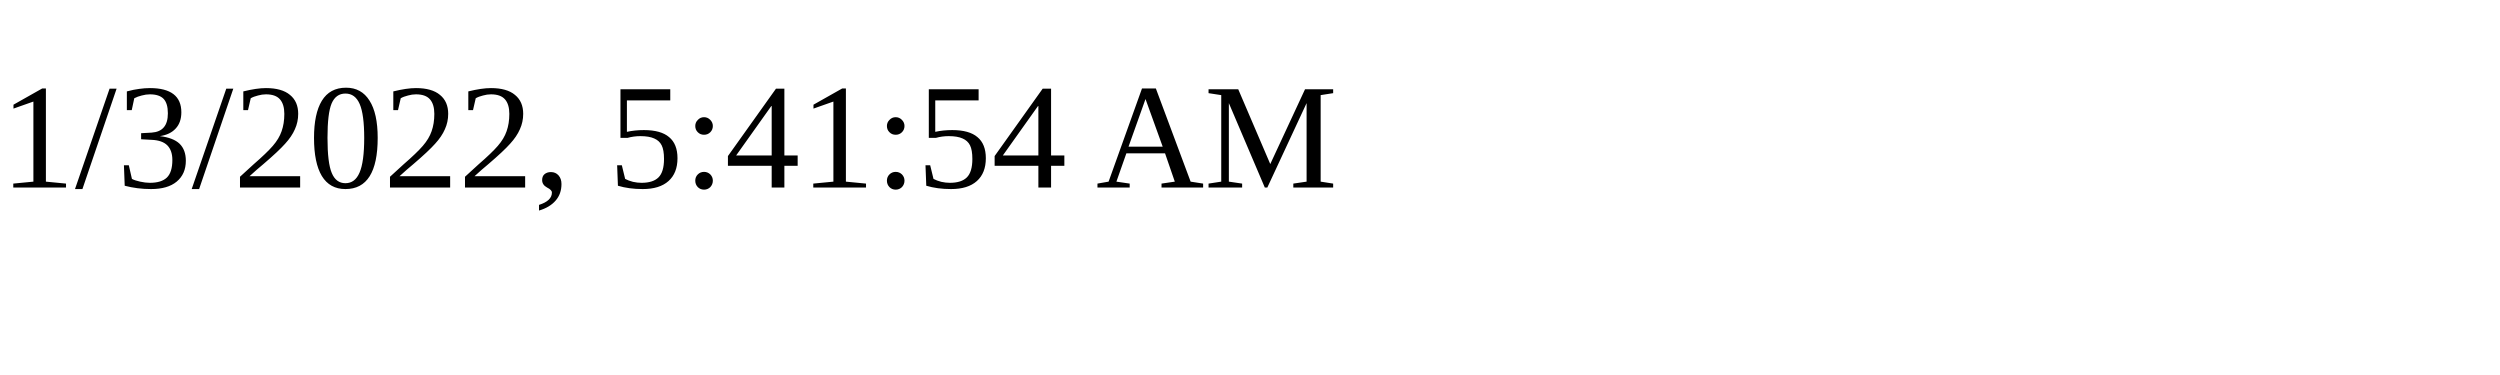
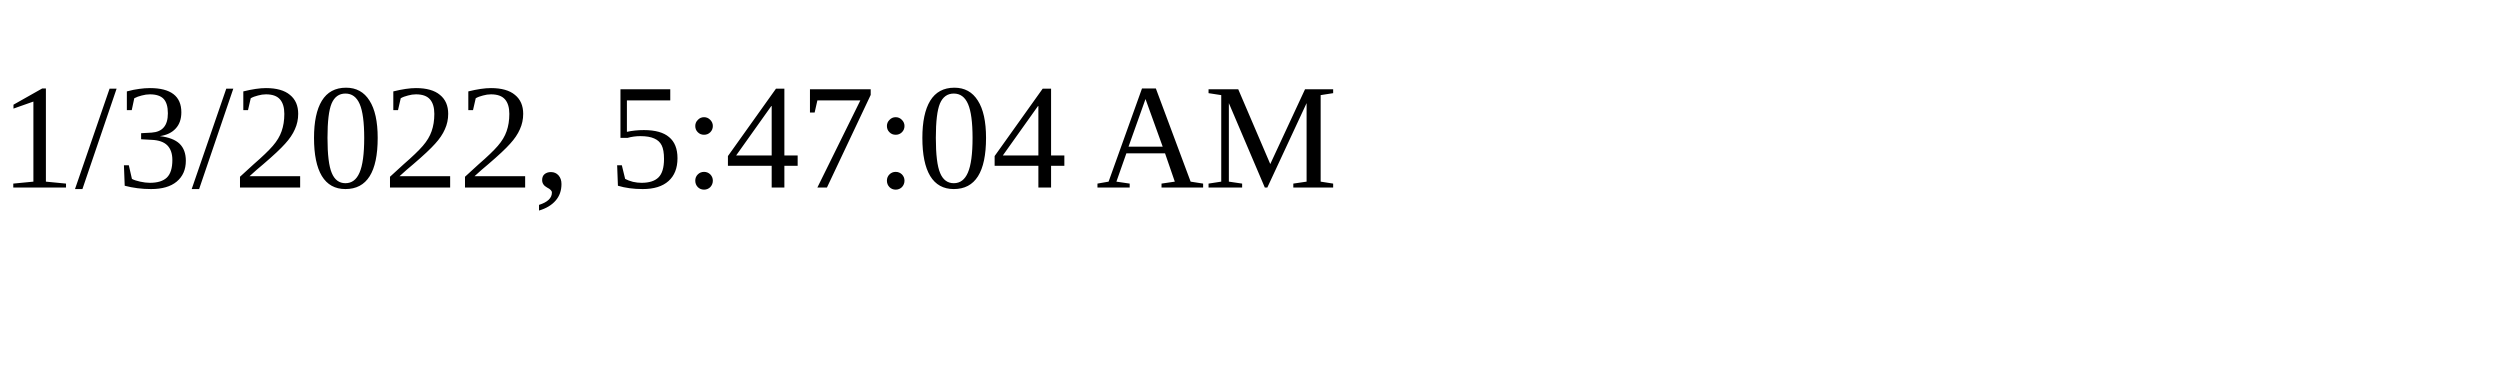
<svg xmlns="http://www.w3.org/2000/svg" height="30" width="200">
-   <text x="0" y="15">1/3/2022, 5:41:54 AM</text>
+   <text x="0" y="15">1/3/2022, 5:47:04 AM</text>
</svg>
